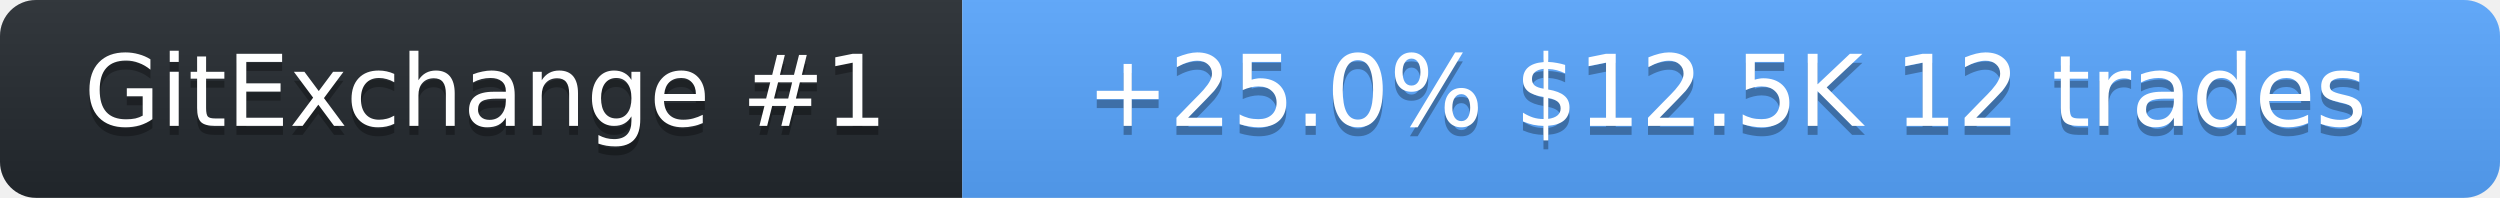
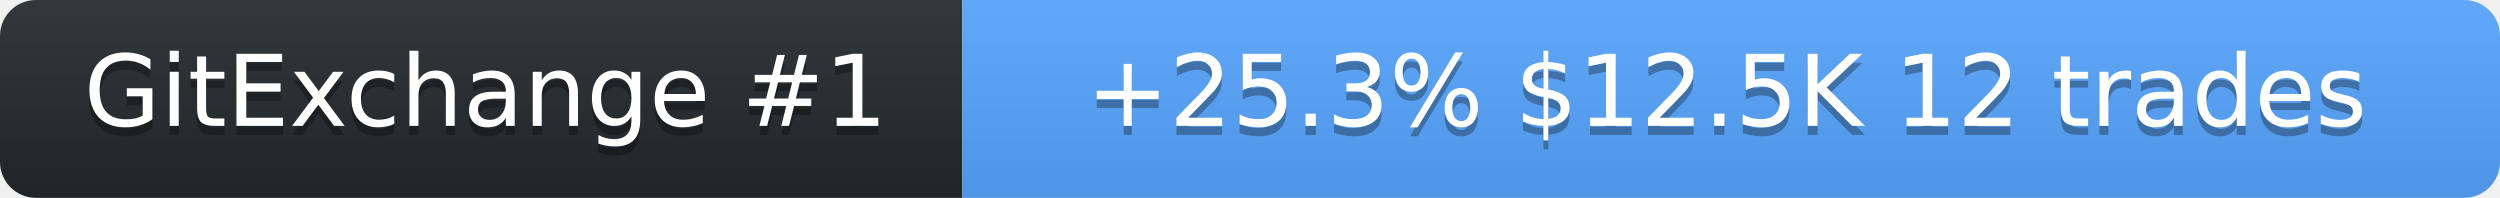
<svg xmlns="http://www.w3.org/2000/svg" width="278" height="22" role="img" aria-label="SolanaLeeky on GitExchange">
  <linearGradient id="s" x2="0" y2="100%">
    <stop offset="0" stop-color="#bbb" stop-opacity=".1" />
    <stop offset="1" stop-opacity=".1" />
  </linearGradient>
  <clipPath id="r">
    <rect width="278" height="22" rx="4" fill="#fff" />
  </clipPath>
  <g clip-path="url(#r)">
    <rect width="107" height="22" fill="#24292f" />
    <rect x="107" width="171" height="22" fill="#58a6ff" />
    <rect width="278" height="22" fill="url(#s)" />
  </g>
  <g fill="#fff" text-anchor="middle" font-family="Verdana,Geneva,DejaVu Sans,sans-serif" font-size="11">
    <text x="54" y="15" fill="#010101" fill-opacity=".3">GitExchange #1</text>
    <text x="54" y="14">GitExchange #1</text>
-     <text x="192" y="15" fill="#010101" fill-opacity=".3">+25.0%  $12.5K  12 trades</text>
-     <text x="192" y="14">+25.0%  $12.5K  12 trades</text>
+     <text x="192" y="15" fill="#010101" fill-opacity=".3">+25.3%  $12.5K  12 trades</text>
+     <text x="192" y="14">+25.3%  $12.5K  12 trades</text>
  </g>
</svg>
